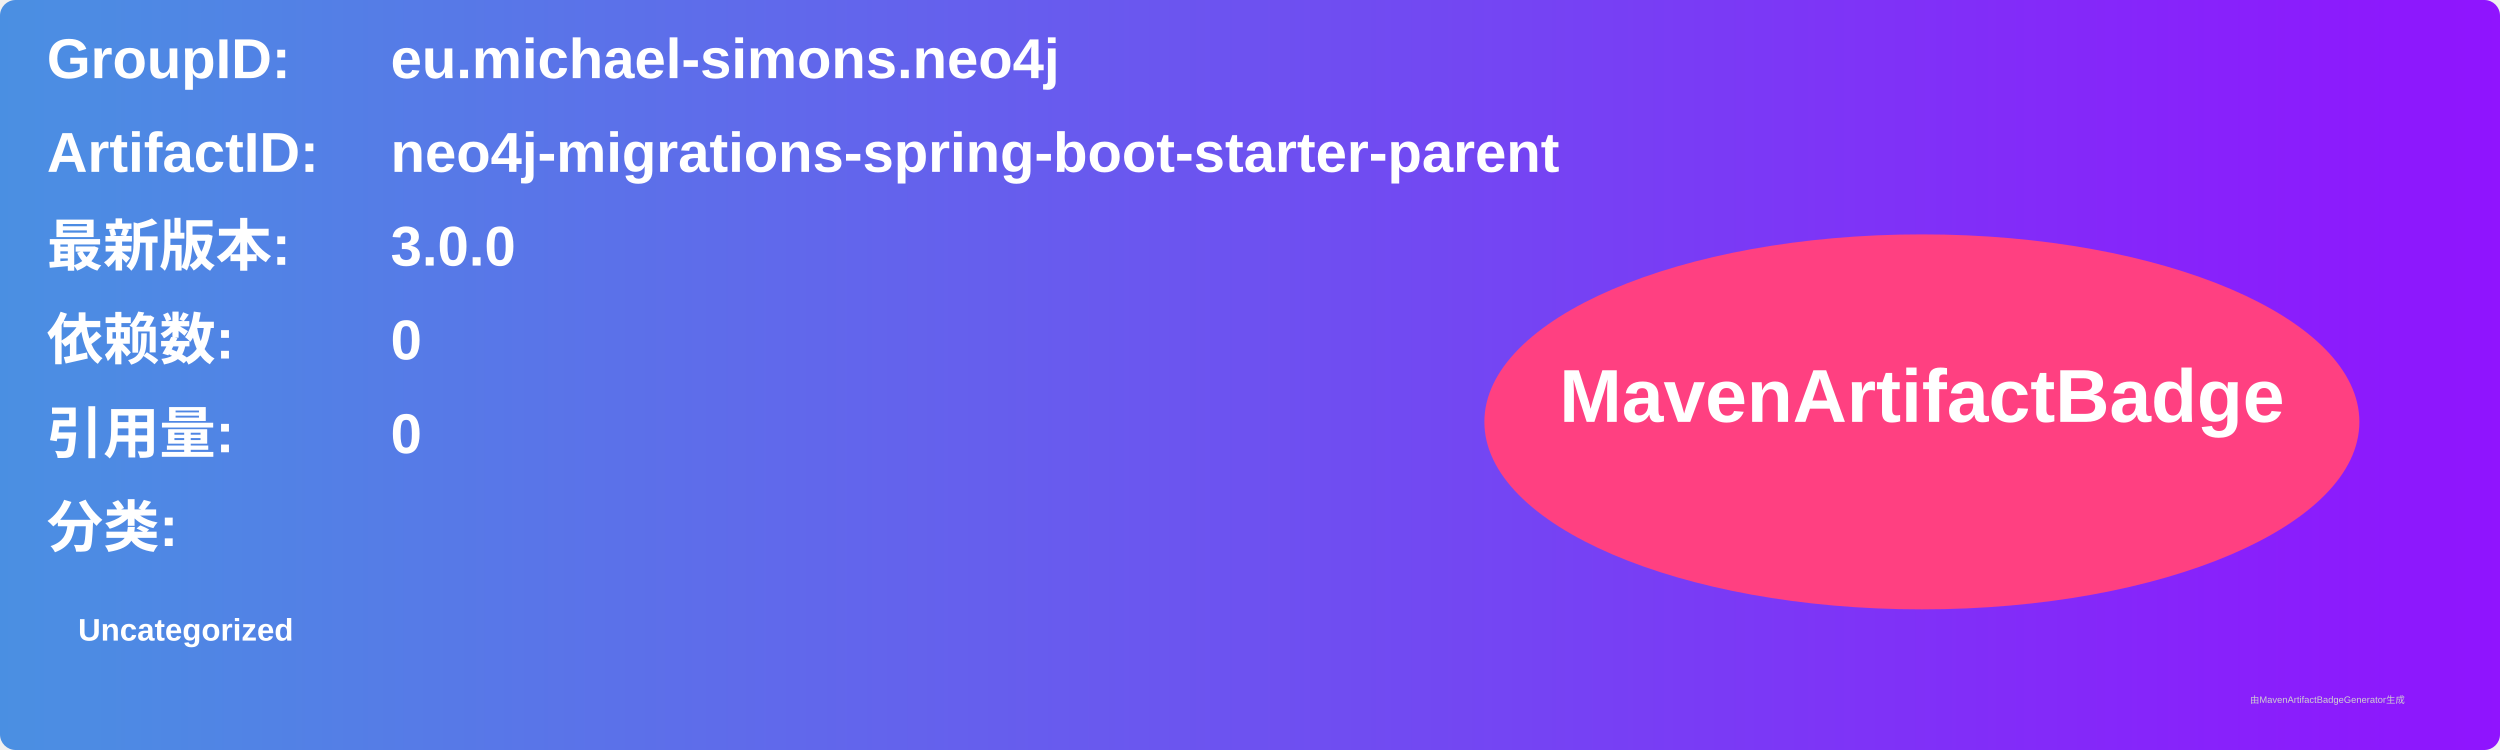
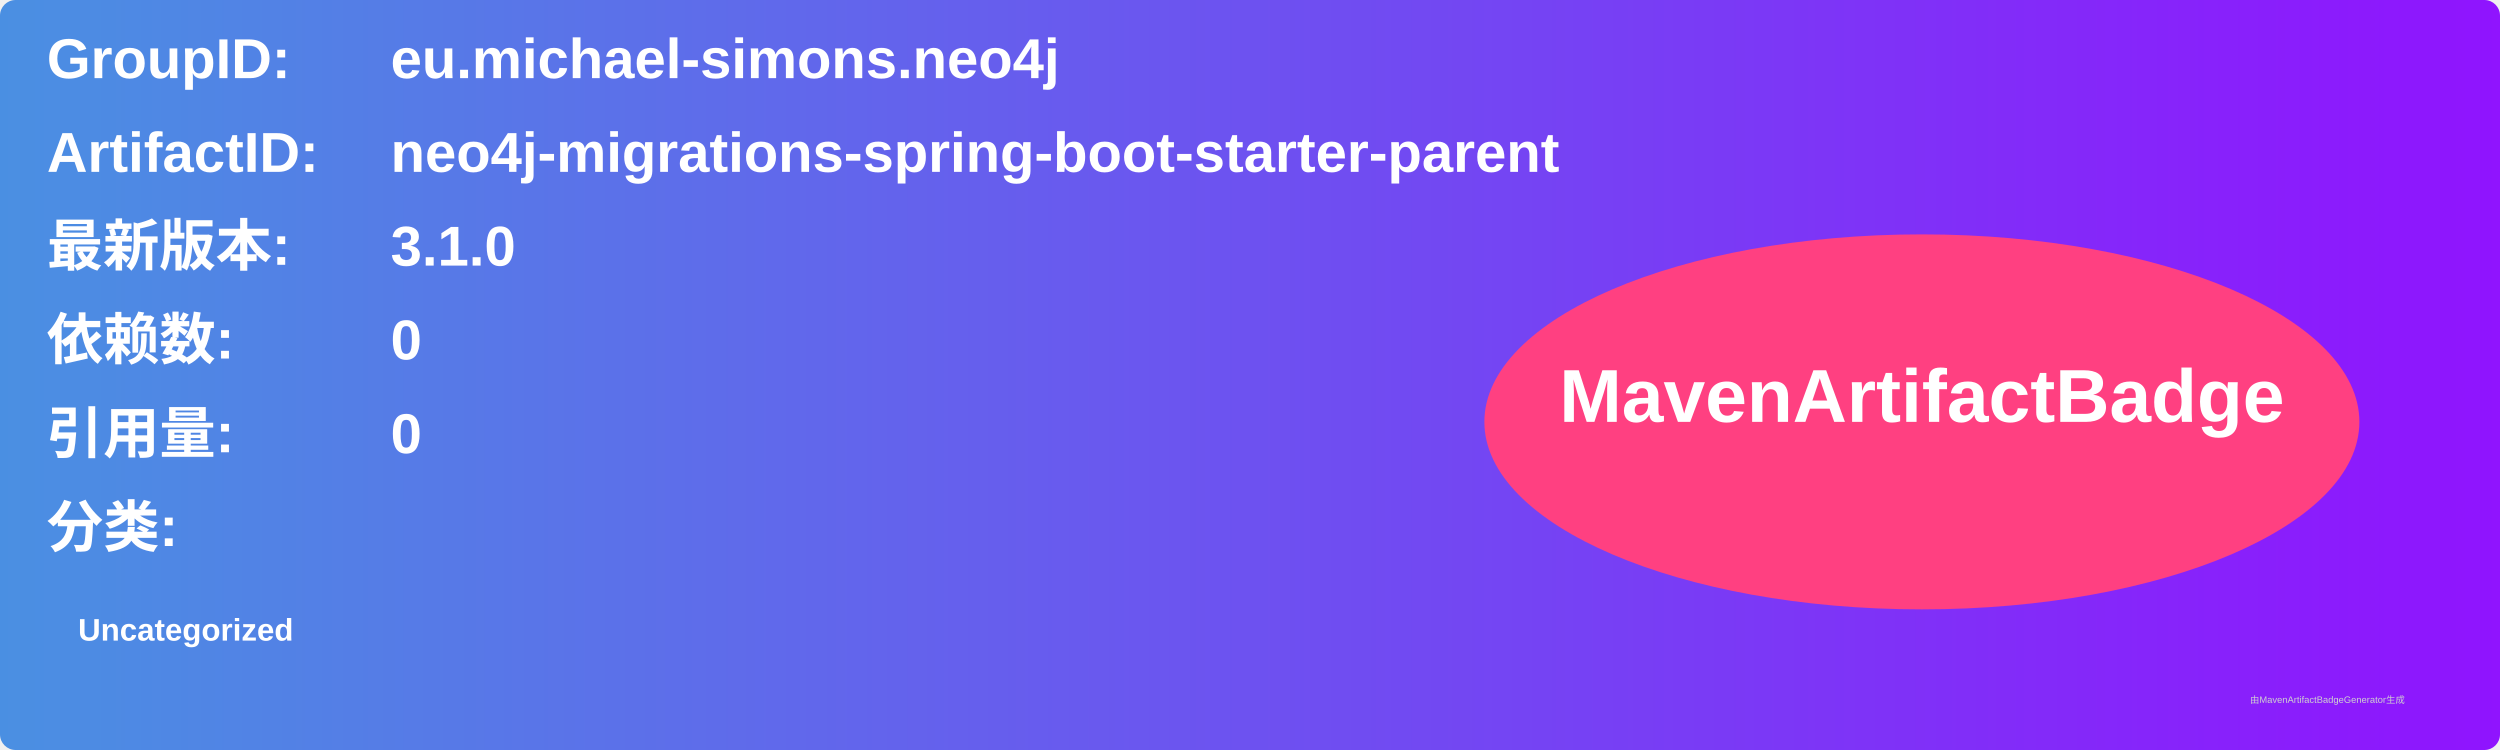
<svg xmlns="http://www.w3.org/2000/svg" width="800" height="240" viewBox="0 0 800 240">
  <linearGradient id="grad" x1="0%" y1="0%" x2="100%" y2="0%">
    <stop offset="0%" stop-color="#4a90e2" />
    <stop offset="100%" stop-color="#9013fe" />
  </linearGradient>
  <rect width="100%" height="100%" rx="5" ry="5" fill="url(#grad)" />
  <g transform="translate(15, 15)">
    <text x="0" y="10" font-family="Arial" font-size="18" fill="white" font-weight="bold" width="260">GroupID:</text>
    <text x="110" y="10" font-family="Arial" font-size="18" fill="white" font-weight="bold" width="460">eu.michael-simons.neo4j</text>
    <text x="0" y="40" font-family="Arial" font-size="18" fill="white" font-weight="bold" width="260">ArtifactID:</text>
    <text x="110" y="40" font-family="Arial" font-size="18" fill="white" font-weight="bold" width="460">neo4j-migrations-spring-boot-starter-parent</text>
    <text x="0" y="70" font-family="Arial" font-size="18" fill="white" font-weight="bold">最新版本:</text>
    <text x="110" y="70" font-family="Arial" font-size="18" fill="white" font-weight="bold">
-       <tspan font-weight="bold">3.0.0</tspan>
+       <tspan font-weight="bold">3.1.0</tspan>
    </text>
    <text x="0" y="100" font-family="Arial" font-size="18" fill="white" font-weight="bold">依赖数: </text>
    <text x="110" y="100" font-family="Arial" font-size="18" fill="white">
      <tspan font-weight="bold">0</tspan>
    </text>
    <text x="0" y="130" font-family="Arial" font-size="18" fill="white" font-weight="bold">引用量: </text>
    <text x="110" y="130" font-family="Arial" font-size="18" fill="white">
      <tspan font-weight="bold">0</tspan>
    </text>
    <text x="0" y="160" font-family="Arial" font-size="18" fill="white" font-weight="bold">分类:</text>
    <text x="10" y="190" font-family="Arial" font-size="10" fill="white">
      <tspan font-weight="bold">Uncategorized</tspan>
    </text>
    <ellipse cx="600" cy="120" rx="140" ry="60" fill="#ff4081" />
    <text x="600" y="120" text-anchor="middle" font-family="Arial" font-size="24" fill="white" font-weight="bold">MavenArtifactBadge</text>
  </g>
  <text x="720" y="225" font-family="Arial" font-size="3" fill="#d0d0d0">由MavenArtifactBadgeGenerator生成</text>
</svg>
